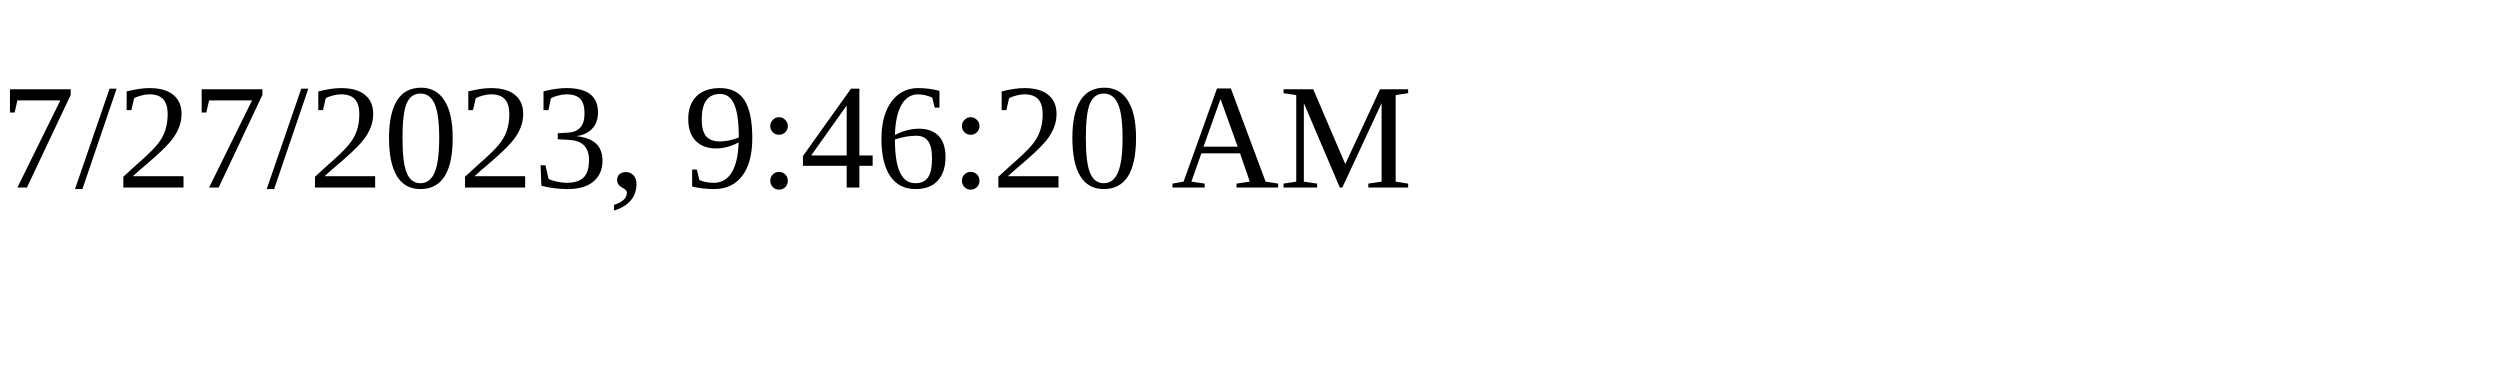
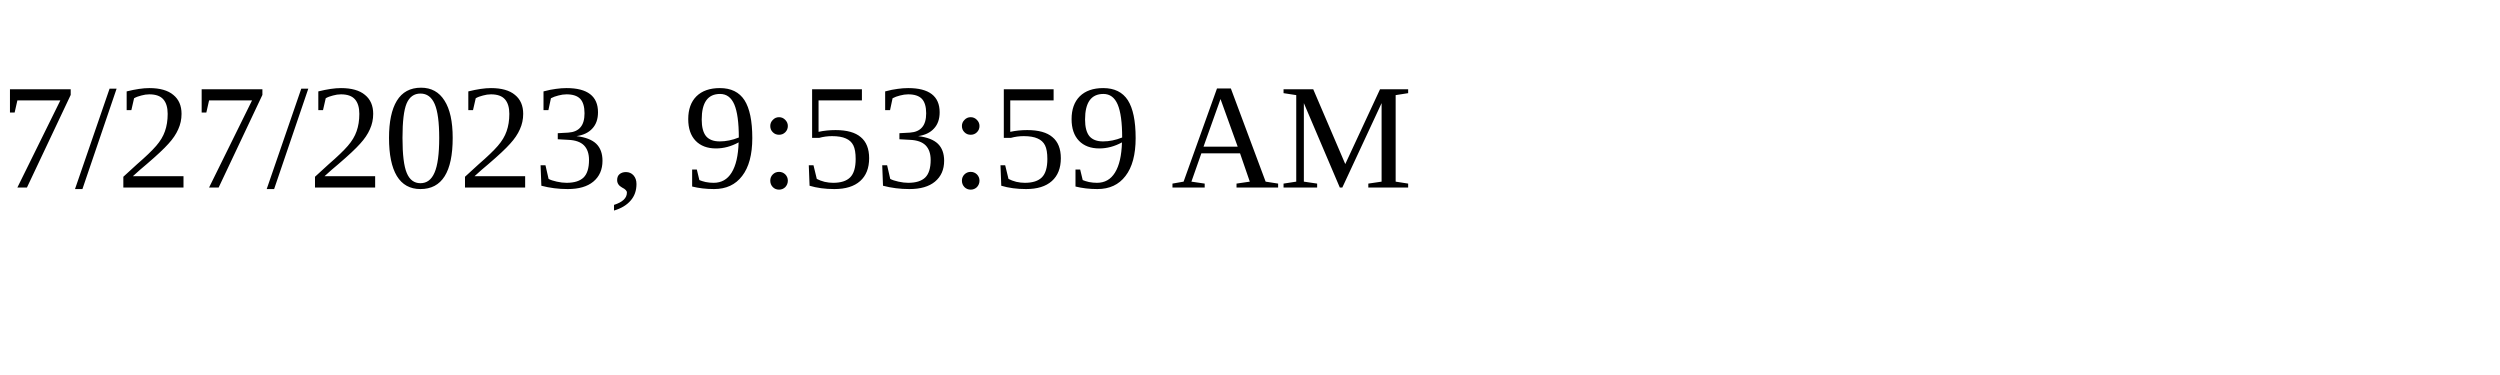
<svg xmlns="http://www.w3.org/2000/svg" height="30" width="200">
-   <text x="0" y="15">7/27/2023, 9:46:20 AM</text>
+   <text x="0" y="15">7/27/2023, 9:53:59 AM</text>
</svg>
